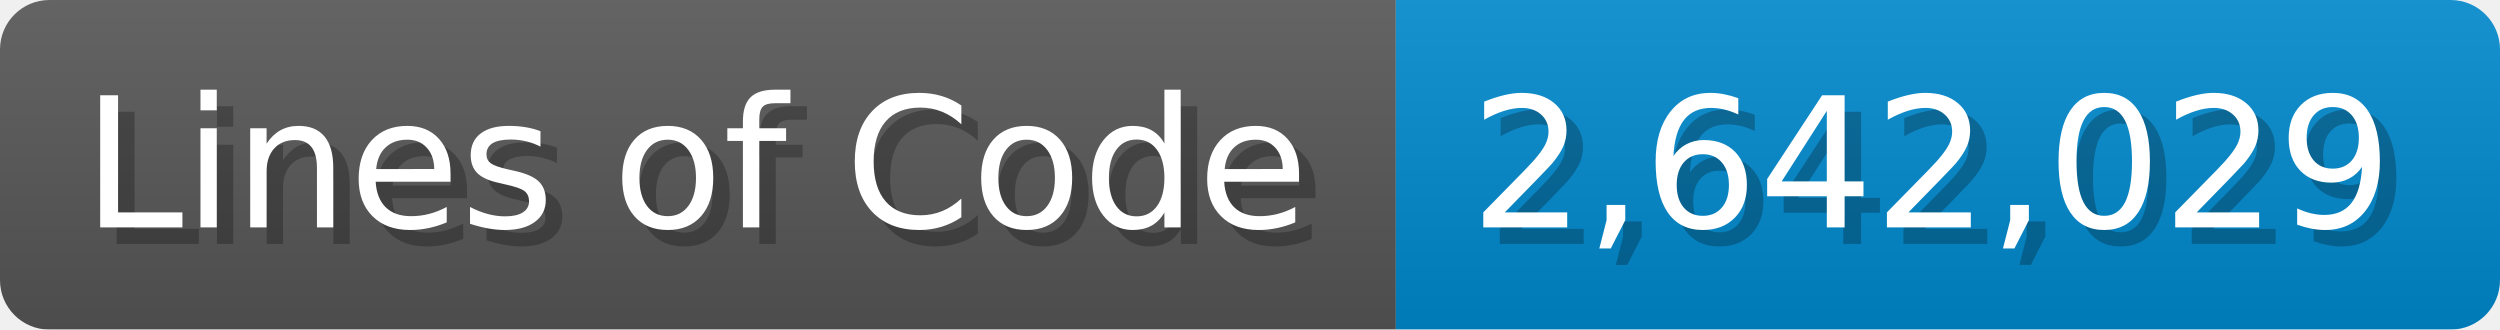
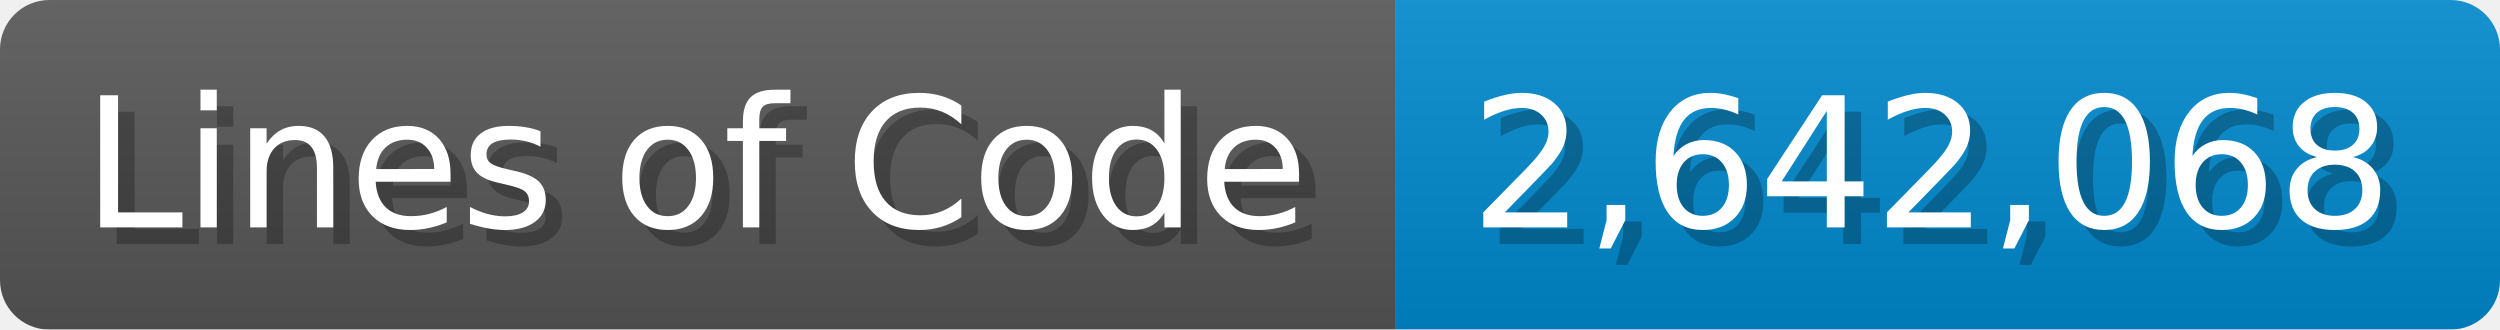
<svg xmlns="http://www.w3.org/2000/svg" width="151.7" height="20" viewBox="0 0 1517 200">
  <linearGradient id="a" x2="0" y2="100%">
    <stop offset="0" stop-opacity=".1" stop-color="#EEE" />
    <stop offset="1" stop-opacity=".1" />
  </linearGradient>
  <mask id="m">
    <rect width="1517" height="200" rx="30" fill="#FFF" />
  </mask>
  <g mask="url(#m)">
    <rect width="847" height="200" fill="#555" />
    <rect width="670" height="200" fill="#08C" x="847" />
    <rect width="1517" height="200" fill="url(#a)" />
  </g>
  <g fill="#fff" text-anchor="start" font-family="Verdana,DejaVu Sans,sans-serif" font-size="110">
    <text x="60" y="148" textLength="747" fill="#000" opacity="0.25">Lines of Code</text>
    <text x="50" y="138" textLength="747">Lines of Code</text>
-     <text x="902" y="148" textLength="570" fill="#000" opacity="0.25">2,642,029</text>
-     <text x="892" y="138" textLength="570">2,642,029</text>
+     <text x="902" y="148" textLength="570" fill="#000" opacity="0.25">2,642,068</text>
+     <text x="892" y="138" textLength="570">2,642,068</text>
  </g>
</svg>
